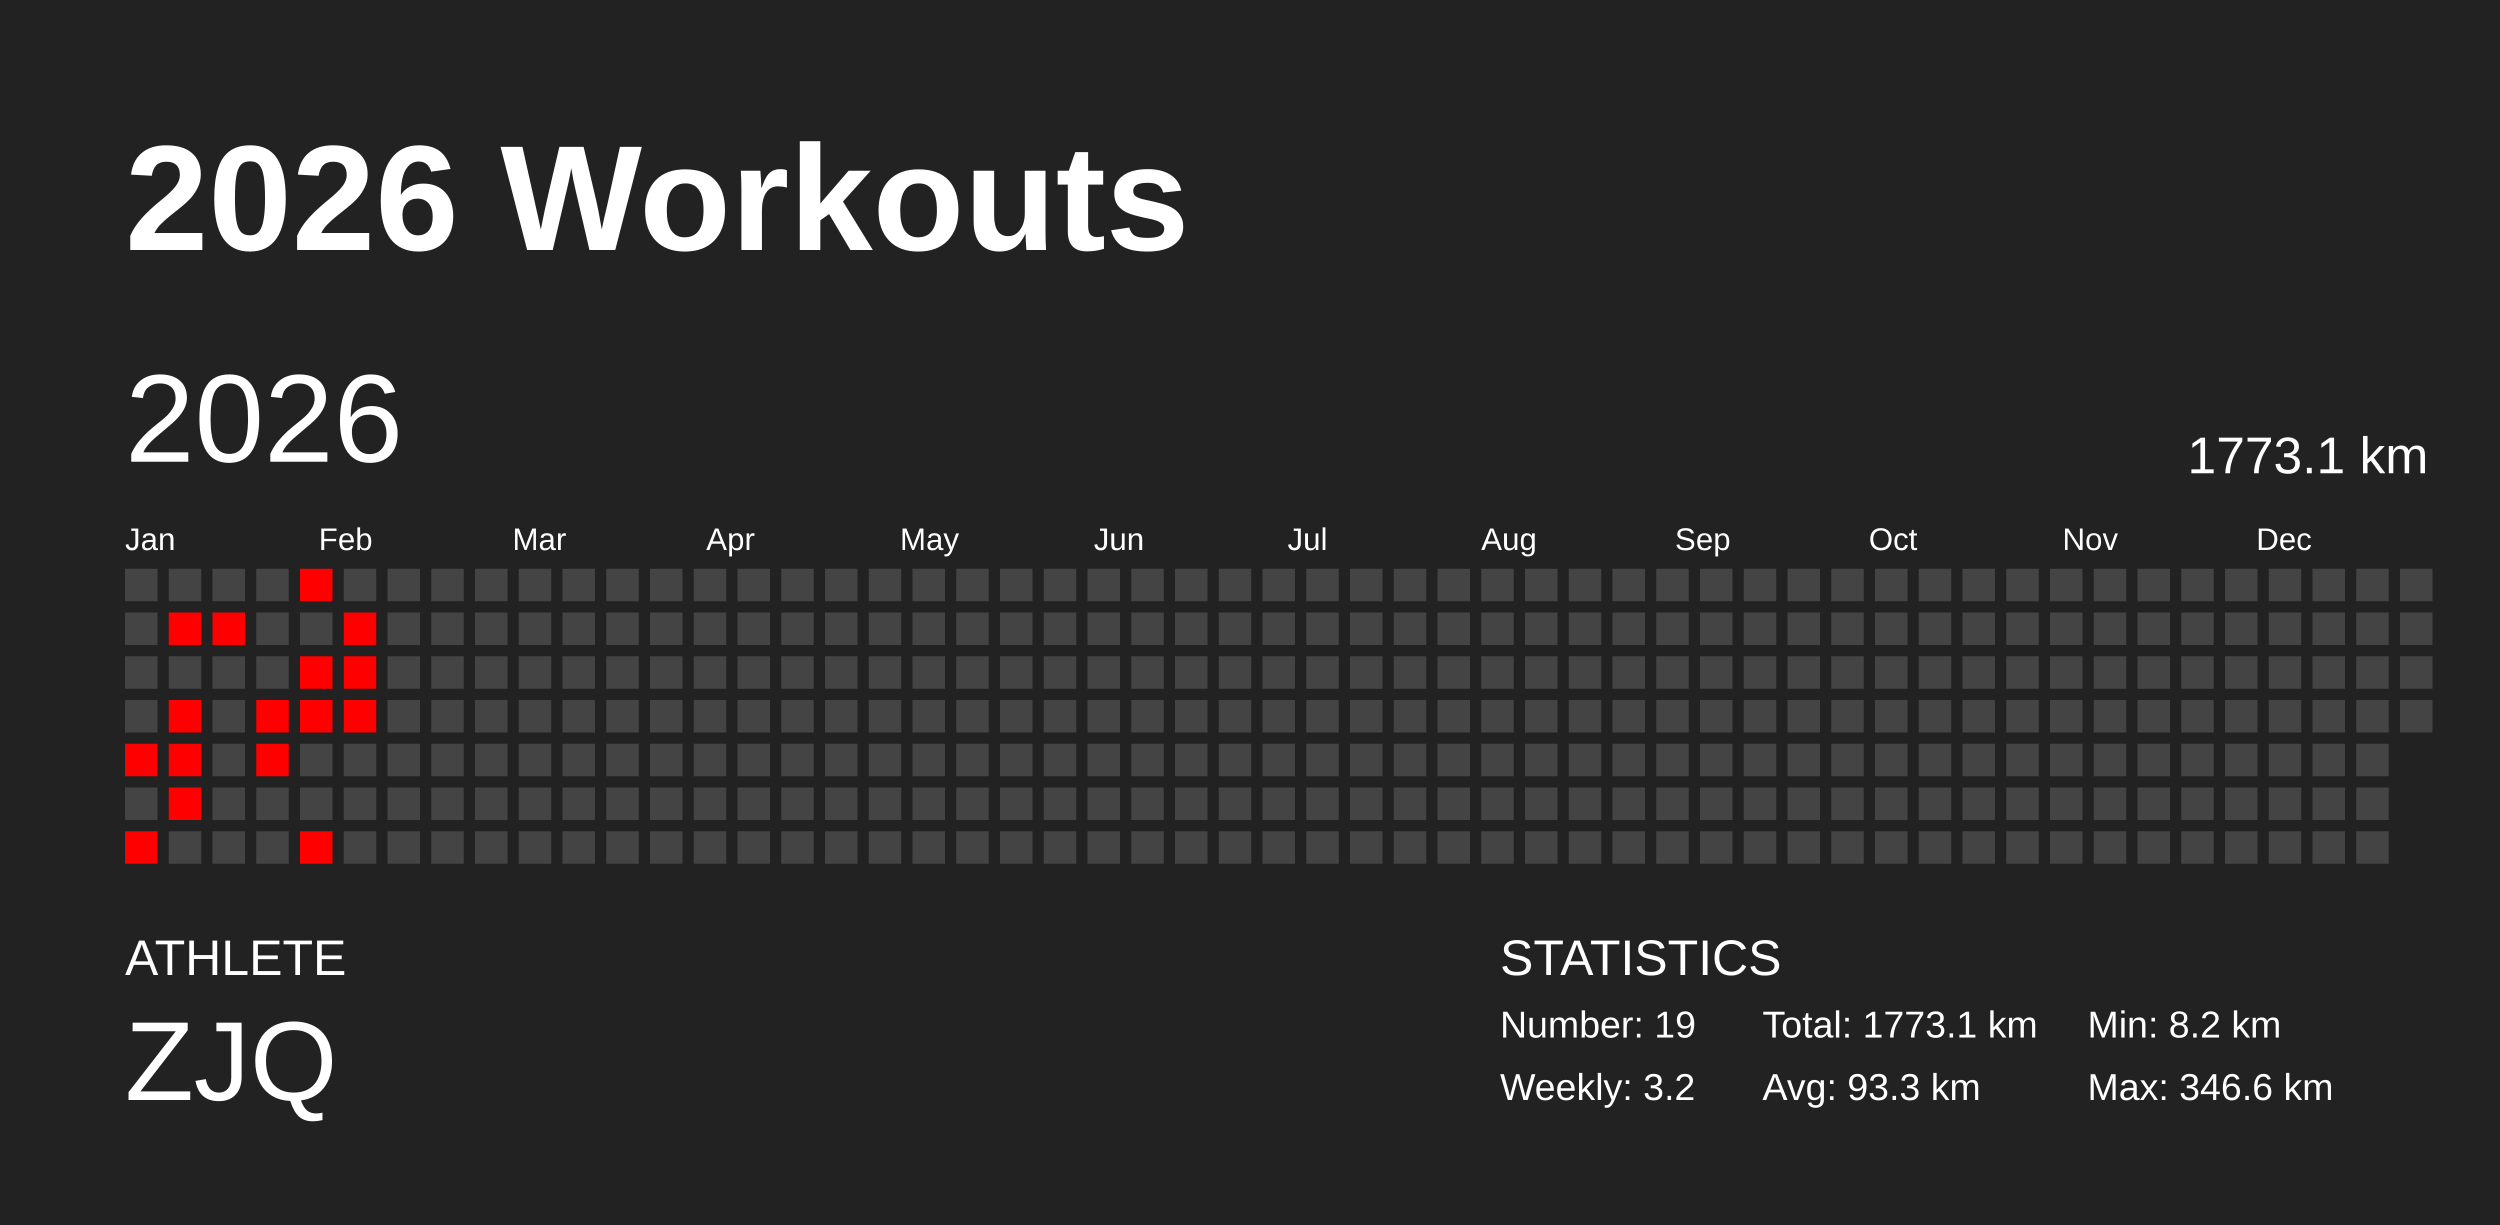
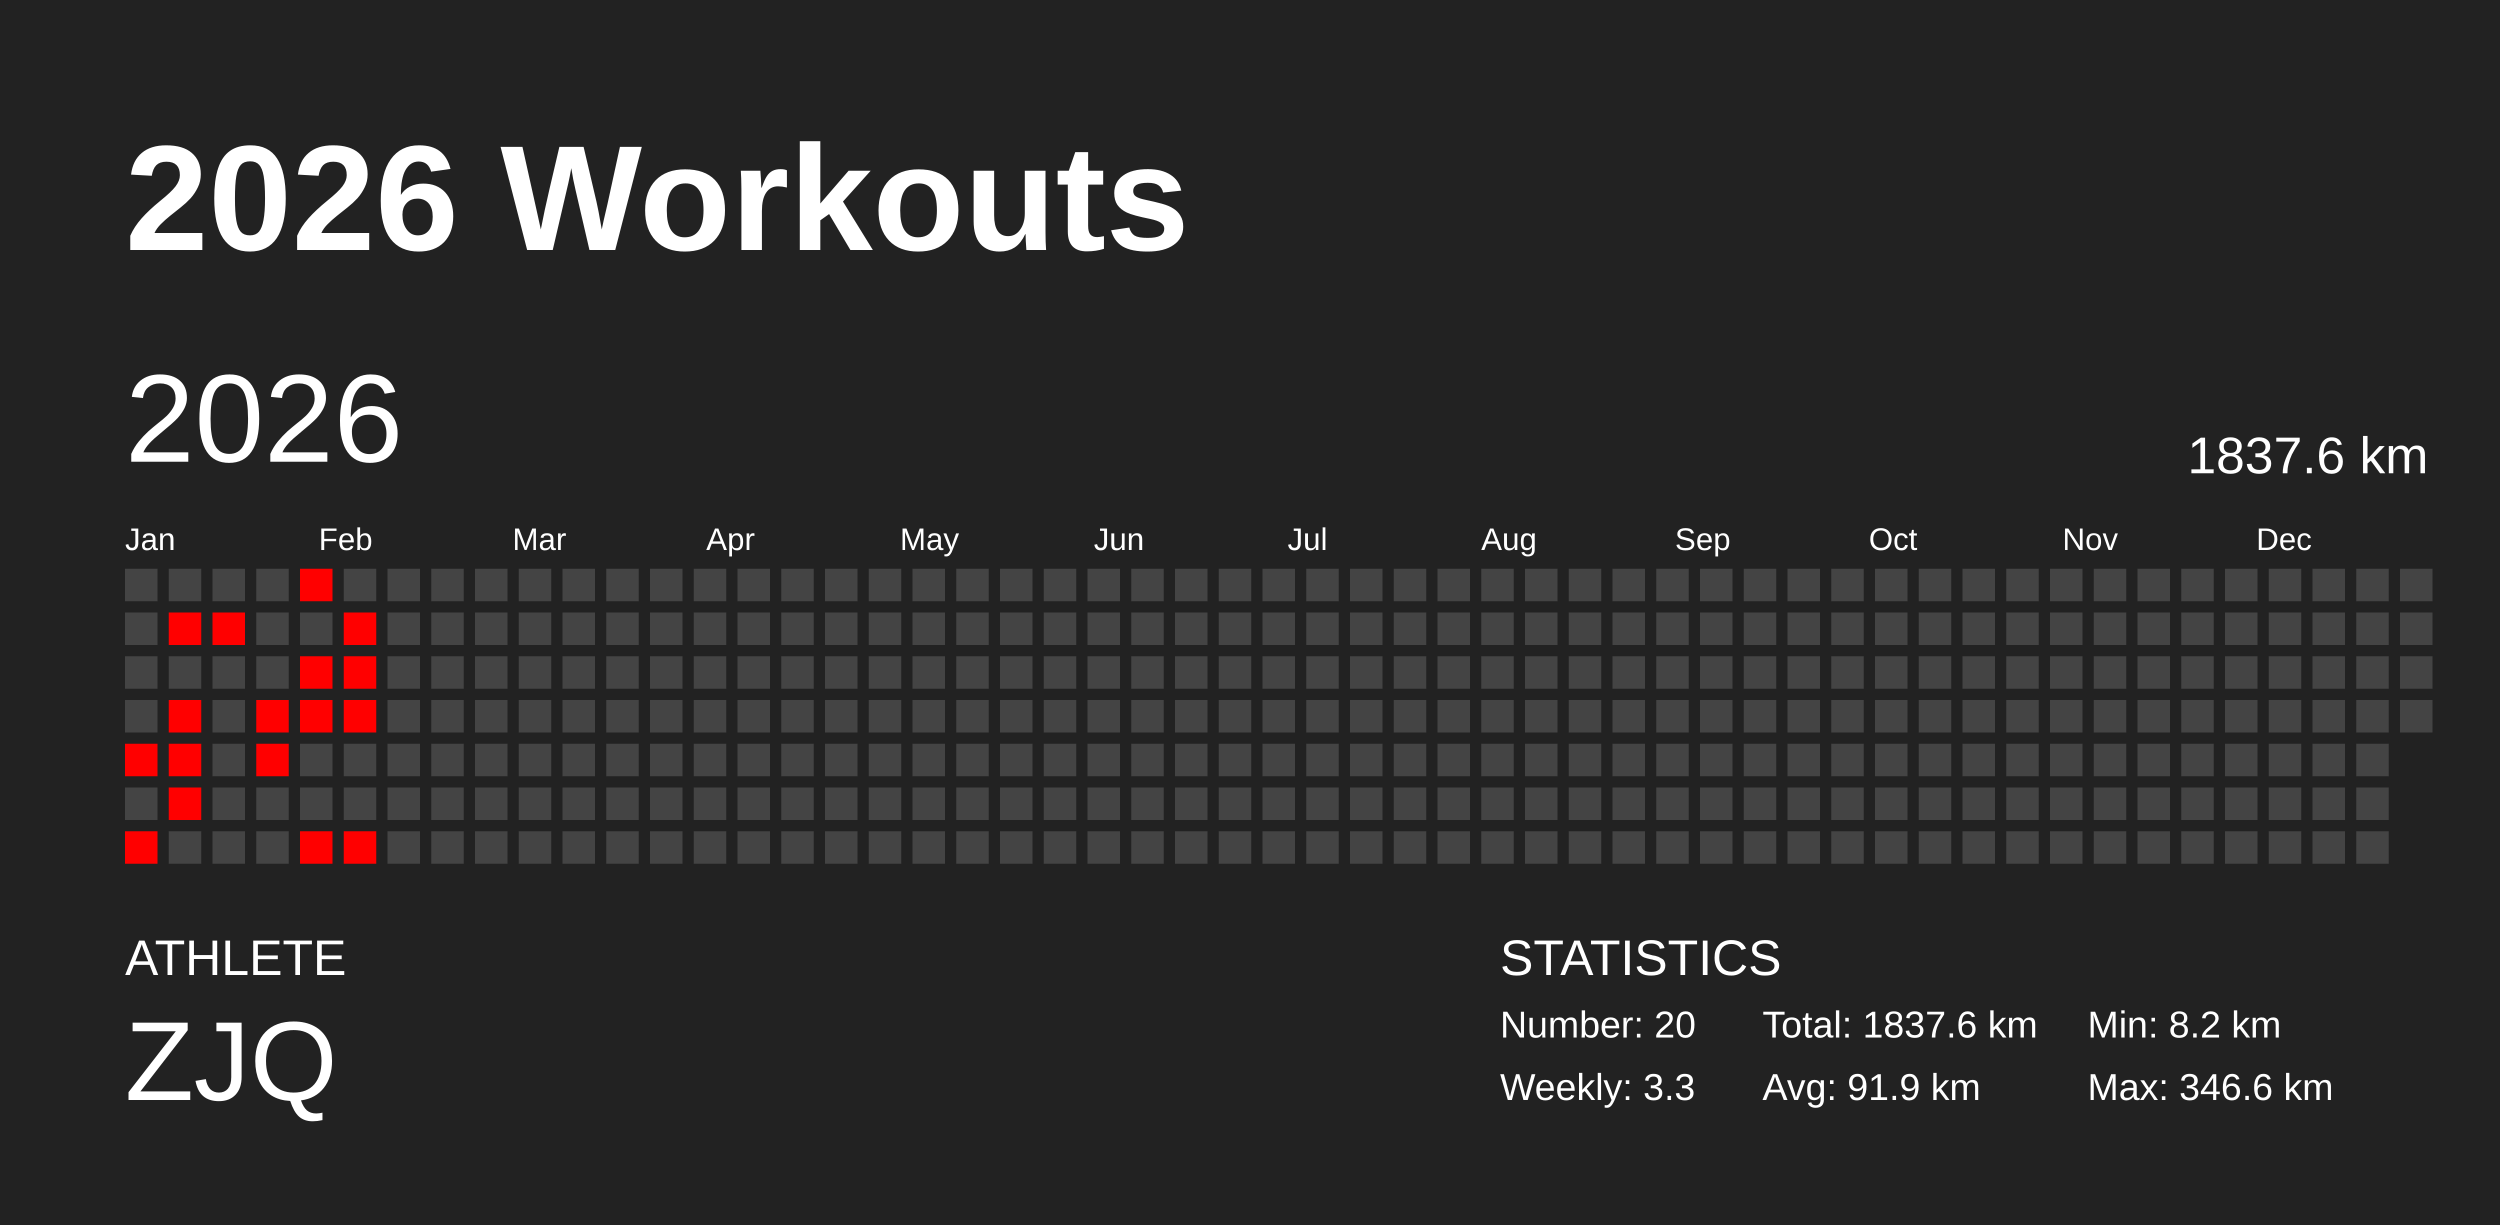
<svg xmlns="http://www.w3.org/2000/svg" baseProfile="full" height="98mm" version="1.1" viewBox="0,0,200,98" width="200mm">
  <defs />
  <rect fill="#222222" height="98" width="200" x="0" y="0" />
  <text fill="#FFFFFF" style="font-size:12px; font-family:Arial; font-weight:bold;" x="10" y="20">2026 Workouts</text>
  <text fill="#FFFFFF" style="font-size:4px; font-family:Arial" x="10" y="78">ATHLETE</text>
  <text fill="#FFFFFF" style="font-size:9px; font-family:Arial" x="10" y="88">ZJQ</text>
  <text fill="#FFFFFF" style="font-size:4px; font-family:Arial" x="120" y="78">STATISTICS</text>
-   <text fill="#FFFFFF" style="font-size:3px; font-family:Arial" x="120" y="83">Number: 19</text>
-   <text fill="#FFFFFF" style="font-size:3px; font-family:Arial" x="120" y="88">Weekly: 3.2</text>
-   <text fill="#FFFFFF" style="font-size:3px; font-family:Arial" x="141" y="83">Total: 1773.1 km</text>
-   <text fill="#FFFFFF" style="font-size:3px; font-family:Arial" x="141" y="88">Avg: 93.3 km</text>
+   <text fill="#FFFFFF" style="font-size:3px; font-family:Arial" x="120" y="83">Number: 20</text>
+   <text fill="#FFFFFF" style="font-size:3px; font-family:Arial" x="120" y="88">Weekly: 3.3</text>
+   <text fill="#FFFFFF" style="font-size:3px; font-family:Arial" x="141" y="83">Total: 1837.6 km</text>
+   <text fill="#FFFFFF" style="font-size:3px; font-family:Arial" x="141" y="88">Avg: 91.9 km</text>
  <text fill="#FFFFFF" style="font-size:3px; font-family:Arial" x="167" y="83">Min: 8.2 km</text>
  <text fill="#FFFFFF" style="font-size:3px; font-family:Arial" x="167" y="88">Max: 346.6 km</text>
  <text dominant-baseline="hanging" fill="#FFFFFF" style="font-size:10.0px; font-family:Arial;" x="10" y="30">2026</text>
-   <text dominant-baseline="hanging" fill="#FFFFFF" style="font-size:4.125px; font-family:Arial;" x="175" y="35">1773.1 km</text>
+   <text dominant-baseline="hanging" fill="#FFFFFF" style="font-size:4.125px; font-family:Arial;" x="175" y="35">1837.6 km</text>
  <text fill="#FFFFFF" style="font-size:2.5px; font-family:Arial" x="10.0" y="44">Jan</text>
  <text fill="#FFFFFF" style="font-size:2.5px; font-family:Arial" x="25.5" y="44">Feb</text>
  <text fill="#FFFFFF" style="font-size:2.5px; font-family:Arial" x="41.0" y="44">Mar</text>
  <text fill="#FFFFFF" style="font-size:2.5px; font-family:Arial" x="56.5" y="44">Apr</text>
  <text fill="#FFFFFF" style="font-size:2.5px; font-family:Arial" x="72.0" y="44">May</text>
  <text fill="#FFFFFF" style="font-size:2.5px; font-family:Arial" x="87.5" y="44">Jun</text>
  <text fill="#FFFFFF" style="font-size:2.5px; font-family:Arial" x="103.0" y="44">Jul</text>
  <text fill="#FFFFFF" style="font-size:2.5px; font-family:Arial" x="118.5" y="44">Aug</text>
  <text fill="#FFFFFF" style="font-size:2.5px; font-family:Arial" x="134.0" y="44">Sep</text>
  <text fill="#FFFFFF" style="font-size:2.5px; font-family:Arial" x="149.5" y="44">Oct</text>
  <text fill="#FFFFFF" style="font-size:2.5px; font-family:Arial" x="165.0" y="44">Nov</text>
  <text fill="#FFFFFF" style="font-size:2.5px; font-family:Arial" x="180.5" y="44">Dec</text>
  <rect fill="#444444" height="2.6" width="2.6" x="10.0" y="45.5" />
  <rect fill="#444444" height="2.6" width="2.6" x="10.0" y="49.0" />
  <rect fill="#444444" height="2.6" width="2.6" x="10.0" y="52.5" />
  <rect fill="#444444" height="2.6" width="2.6" x="10.0" y="56.0" />
  <rect fill="red" height="2.6" width="2.6" x="10.0" y="59.5" />
  <rect fill="#444444" height="2.6" width="2.6" x="10.0" y="63.0" />
  <rect fill="red" height="2.6" width="2.6" x="10.0" y="66.5" />
  <rect fill="#444444" height="2.6" width="2.6" x="13.5" y="45.5" />
  <rect fill="red" height="2.6" width="2.6" x="13.5" y="49.0" />
  <rect fill="#444444" height="2.6" width="2.6" x="13.5" y="52.5" />
  <rect fill="red" height="2.6" width="2.6" x="13.5" y="56.0" />
  <rect fill="red" height="2.6" width="2.6" x="13.5" y="59.5" />
  <rect fill="red" height="2.6" width="2.6" x="13.5" y="63.0" />
  <rect fill="#444444" height="2.6" width="2.6" x="13.5" y="66.5" />
  <rect fill="#444444" height="2.6" width="2.6" x="17.0" y="45.5" />
  <rect fill="red" height="2.6" width="2.6" x="17.0" y="49.0" />
  <rect fill="#444444" height="2.6" width="2.6" x="17.0" y="52.5" />
  <rect fill="#444444" height="2.6" width="2.6" x="17.0" y="56.0" />
  <rect fill="#444444" height="2.6" width="2.6" x="17.0" y="59.5" />
  <rect fill="#444444" height="2.6" width="2.6" x="17.0" y="63.0" />
  <rect fill="#444444" height="2.6" width="2.6" x="17.0" y="66.5" />
  <rect fill="#444444" height="2.6" width="2.6" x="20.5" y="45.5" />
  <rect fill="#444444" height="2.6" width="2.6" x="20.5" y="49.0" />
  <rect fill="#444444" height="2.6" width="2.6" x="20.5" y="52.5" />
  <rect fill="red" height="2.6" width="2.6" x="20.5" y="56.0" />
  <rect fill="red" height="2.6" width="2.6" x="20.5" y="59.5" />
  <rect fill="#444444" height="2.6" width="2.6" x="20.5" y="63.0" />
  <rect fill="#444444" height="2.6" width="2.6" x="20.5" y="66.5" />
  <rect fill="red" height="2.6" width="2.6" x="24.0" y="45.5" />
  <rect fill="#444444" height="2.6" width="2.6" x="24.0" y="49.0" />
  <rect fill="red" height="2.6" width="2.6" x="24.0" y="52.5" />
  <rect fill="red" height="2.6" width="2.6" x="24.0" y="56.0" />
  <rect fill="#444444" height="2.6" width="2.6" x="24.0" y="59.5" />
  <rect fill="#444444" height="2.6" width="2.6" x="24.0" y="63.0" />
  <rect fill="red" height="2.6" width="2.6" x="24.0" y="66.5" />
  <rect fill="#444444" height="2.6" width="2.6" x="27.5" y="45.5" />
  <rect fill="red" height="2.6" width="2.6" x="27.5" y="49.0" />
  <rect fill="red" height="2.6" width="2.6" x="27.5" y="52.5" />
  <rect fill="red" height="2.6" width="2.6" x="27.5" y="56.0" />
  <rect fill="#444444" height="2.6" width="2.6" x="27.5" y="59.5" />
  <rect fill="#444444" height="2.6" width="2.6" x="27.5" y="63.0" />
-   <rect fill="#444444" height="2.6" width="2.6" x="27.5" y="66.5" />
+   <rect fill="red" height="2.6" width="2.6" x="27.5" y="66.5" />
  <rect fill="#444444" height="2.6" width="2.6" x="31.0" y="45.5" />
  <rect fill="#444444" height="2.6" width="2.6" x="31.0" y="49.0" />
  <rect fill="#444444" height="2.6" width="2.6" x="31.0" y="52.5" />
  <rect fill="#444444" height="2.6" width="2.6" x="31.0" y="56.0" />
  <rect fill="#444444" height="2.6" width="2.6" x="31.0" y="59.5" />
  <rect fill="#444444" height="2.6" width="2.6" x="31.0" y="63.0" />
  <rect fill="#444444" height="2.6" width="2.6" x="31.0" y="66.5" />
  <rect fill="#444444" height="2.6" width="2.6" x="34.5" y="45.5" />
  <rect fill="#444444" height="2.6" width="2.6" x="34.5" y="49.0" />
  <rect fill="#444444" height="2.6" width="2.6" x="34.5" y="52.5" />
  <rect fill="#444444" height="2.6" width="2.6" x="34.5" y="56.0" />
  <rect fill="#444444" height="2.6" width="2.6" x="34.5" y="59.5" />
  <rect fill="#444444" height="2.6" width="2.6" x="34.5" y="63.0" />
  <rect fill="#444444" height="2.6" width="2.6" x="34.5" y="66.5" />
  <rect fill="#444444" height="2.6" width="2.6" x="38.0" y="45.5" />
  <rect fill="#444444" height="2.6" width="2.6" x="38.0" y="49.0" />
  <rect fill="#444444" height="2.6" width="2.6" x="38.0" y="52.5" />
  <rect fill="#444444" height="2.6" width="2.6" x="38.0" y="56.0" />
  <rect fill="#444444" height="2.6" width="2.6" x="38.0" y="59.5" />
  <rect fill="#444444" height="2.6" width="2.6" x="38.0" y="63.0" />
  <rect fill="#444444" height="2.6" width="2.6" x="38.0" y="66.5" />
  <rect fill="#444444" height="2.6" width="2.6" x="41.5" y="45.5" />
  <rect fill="#444444" height="2.6" width="2.6" x="41.5" y="49.0" />
  <rect fill="#444444" height="2.6" width="2.6" x="41.5" y="52.5" />
  <rect fill="#444444" height="2.6" width="2.6" x="41.5" y="56.0" />
  <rect fill="#444444" height="2.6" width="2.6" x="41.5" y="59.5" />
  <rect fill="#444444" height="2.6" width="2.6" x="41.5" y="63.0" />
  <rect fill="#444444" height="2.6" width="2.6" x="41.5" y="66.5" />
  <rect fill="#444444" height="2.6" width="2.6" x="45.0" y="45.5" />
  <rect fill="#444444" height="2.6" width="2.6" x="45.0" y="49.0" />
  <rect fill="#444444" height="2.6" width="2.6" x="45.0" y="52.5" />
  <rect fill="#444444" height="2.6" width="2.6" x="45.0" y="56.0" />
  <rect fill="#444444" height="2.6" width="2.6" x="45.0" y="59.5" />
  <rect fill="#444444" height="2.6" width="2.6" x="45.0" y="63.0" />
  <rect fill="#444444" height="2.6" width="2.6" x="45.0" y="66.5" />
  <rect fill="#444444" height="2.6" width="2.6" x="48.5" y="45.5" />
  <rect fill="#444444" height="2.6" width="2.6" x="48.5" y="49.0" />
  <rect fill="#444444" height="2.6" width="2.6" x="48.5" y="52.5" />
  <rect fill="#444444" height="2.6" width="2.6" x="48.5" y="56.0" />
  <rect fill="#444444" height="2.6" width="2.6" x="48.5" y="59.5" />
  <rect fill="#444444" height="2.6" width="2.6" x="48.5" y="63.0" />
  <rect fill="#444444" height="2.6" width="2.6" x="48.5" y="66.5" />
  <rect fill="#444444" height="2.6" width="2.6" x="52.0" y="45.5" />
  <rect fill="#444444" height="2.6" width="2.6" x="52.0" y="49.0" />
  <rect fill="#444444" height="2.6" width="2.6" x="52.0" y="52.5" />
  <rect fill="#444444" height="2.6" width="2.6" x="52.0" y="56.0" />
  <rect fill="#444444" height="2.6" width="2.6" x="52.0" y="59.5" />
  <rect fill="#444444" height="2.6" width="2.6" x="52.0" y="63.0" />
  <rect fill="#444444" height="2.6" width="2.6" x="52.0" y="66.5" />
  <rect fill="#444444" height="2.6" width="2.6" x="55.5" y="45.5" />
  <rect fill="#444444" height="2.6" width="2.6" x="55.5" y="49.0" />
  <rect fill="#444444" height="2.6" width="2.6" x="55.5" y="52.5" />
  <rect fill="#444444" height="2.6" width="2.6" x="55.5" y="56.0" />
  <rect fill="#444444" height="2.6" width="2.6" x="55.5" y="59.5" />
  <rect fill="#444444" height="2.6" width="2.6" x="55.5" y="63.0" />
  <rect fill="#444444" height="2.6" width="2.6" x="55.5" y="66.5" />
  <rect fill="#444444" height="2.6" width="2.6" x="59.0" y="45.5" />
  <rect fill="#444444" height="2.6" width="2.6" x="59.0" y="49.0" />
  <rect fill="#444444" height="2.6" width="2.6" x="59.0" y="52.5" />
  <rect fill="#444444" height="2.6" width="2.6" x="59.0" y="56.0" />
  <rect fill="#444444" height="2.6" width="2.6" x="59.0" y="59.5" />
  <rect fill="#444444" height="2.6" width="2.6" x="59.0" y="63.0" />
  <rect fill="#444444" height="2.6" width="2.6" x="59.0" y="66.5" />
  <rect fill="#444444" height="2.6" width="2.6" x="62.5" y="45.5" />
  <rect fill="#444444" height="2.6" width="2.6" x="62.5" y="49.0" />
  <rect fill="#444444" height="2.6" width="2.6" x="62.5" y="52.5" />
  <rect fill="#444444" height="2.6" width="2.6" x="62.5" y="56.0" />
  <rect fill="#444444" height="2.6" width="2.6" x="62.5" y="59.5" />
  <rect fill="#444444" height="2.6" width="2.6" x="62.5" y="63.0" />
  <rect fill="#444444" height="2.6" width="2.6" x="62.5" y="66.5" />
  <rect fill="#444444" height="2.6" width="2.6" x="66.0" y="45.5" />
  <rect fill="#444444" height="2.6" width="2.6" x="66.0" y="49.0" />
  <rect fill="#444444" height="2.6" width="2.6" x="66.0" y="52.5" />
  <rect fill="#444444" height="2.6" width="2.6" x="66.0" y="56.0" />
  <rect fill="#444444" height="2.6" width="2.6" x="66.0" y="59.5" />
  <rect fill="#444444" height="2.6" width="2.6" x="66.0" y="63.0" />
  <rect fill="#444444" height="2.6" width="2.6" x="66.0" y="66.5" />
  <rect fill="#444444" height="2.6" width="2.6" x="69.5" y="45.5" />
  <rect fill="#444444" height="2.6" width="2.6" x="69.5" y="49.0" />
  <rect fill="#444444" height="2.6" width="2.6" x="69.5" y="52.5" />
  <rect fill="#444444" height="2.6" width="2.6" x="69.5" y="56.0" />
  <rect fill="#444444" height="2.6" width="2.6" x="69.5" y="59.5" />
  <rect fill="#444444" height="2.6" width="2.6" x="69.5" y="63.0" />
  <rect fill="#444444" height="2.6" width="2.6" x="69.5" y="66.5" />
  <rect fill="#444444" height="2.6" width="2.6" x="73.0" y="45.5" />
  <rect fill="#444444" height="2.6" width="2.6" x="73.0" y="49.0" />
  <rect fill="#444444" height="2.6" width="2.6" x="73.0" y="52.5" />
  <rect fill="#444444" height="2.6" width="2.6" x="73.0" y="56.0" />
  <rect fill="#444444" height="2.6" width="2.6" x="73.0" y="59.5" />
  <rect fill="#444444" height="2.6" width="2.6" x="73.0" y="63.0" />
  <rect fill="#444444" height="2.6" width="2.6" x="73.0" y="66.5" />
  <rect fill="#444444" height="2.6" width="2.6" x="76.5" y="45.5" />
  <rect fill="#444444" height="2.6" width="2.6" x="76.5" y="49.0" />
  <rect fill="#444444" height="2.6" width="2.6" x="76.5" y="52.5" />
  <rect fill="#444444" height="2.6" width="2.6" x="76.5" y="56.0" />
  <rect fill="#444444" height="2.6" width="2.6" x="76.5" y="59.5" />
  <rect fill="#444444" height="2.6" width="2.6" x="76.5" y="63.0" />
  <rect fill="#444444" height="2.6" width="2.6" x="76.5" y="66.5" />
  <rect fill="#444444" height="2.6" width="2.6" x="80.0" y="45.5" />
  <rect fill="#444444" height="2.6" width="2.6" x="80.0" y="49.0" />
  <rect fill="#444444" height="2.6" width="2.6" x="80.0" y="52.5" />
  <rect fill="#444444" height="2.6" width="2.6" x="80.0" y="56.0" />
  <rect fill="#444444" height="2.6" width="2.6" x="80.0" y="59.5" />
  <rect fill="#444444" height="2.6" width="2.6" x="80.0" y="63.0" />
  <rect fill="#444444" height="2.6" width="2.6" x="80.0" y="66.5" />
  <rect fill="#444444" height="2.6" width="2.6" x="83.5" y="45.5" />
  <rect fill="#444444" height="2.6" width="2.6" x="83.5" y="49.0" />
  <rect fill="#444444" height="2.6" width="2.6" x="83.5" y="52.5" />
  <rect fill="#444444" height="2.6" width="2.6" x="83.5" y="56.0" />
  <rect fill="#444444" height="2.6" width="2.6" x="83.5" y="59.5" />
  <rect fill="#444444" height="2.6" width="2.6" x="83.5" y="63.0" />
  <rect fill="#444444" height="2.6" width="2.6" x="83.5" y="66.5" />
  <rect fill="#444444" height="2.6" width="2.6" x="87.0" y="45.5" />
  <rect fill="#444444" height="2.6" width="2.6" x="87.0" y="49.0" />
  <rect fill="#444444" height="2.6" width="2.6" x="87.0" y="52.5" />
  <rect fill="#444444" height="2.6" width="2.6" x="87.0" y="56.0" />
  <rect fill="#444444" height="2.6" width="2.6" x="87.0" y="59.5" />
  <rect fill="#444444" height="2.6" width="2.6" x="87.0" y="63.0" />
  <rect fill="#444444" height="2.6" width="2.6" x="87.0" y="66.5" />
  <rect fill="#444444" height="2.6" width="2.6" x="90.5" y="45.5" />
  <rect fill="#444444" height="2.6" width="2.6" x="90.5" y="49.0" />
  <rect fill="#444444" height="2.6" width="2.6" x="90.5" y="52.5" />
  <rect fill="#444444" height="2.6" width="2.6" x="90.5" y="56.0" />
  <rect fill="#444444" height="2.6" width="2.6" x="90.5" y="59.5" />
  <rect fill="#444444" height="2.6" width="2.6" x="90.5" y="63.0" />
  <rect fill="#444444" height="2.6" width="2.6" x="90.5" y="66.5" />
  <rect fill="#444444" height="2.6" width="2.6" x="94.0" y="45.5" />
  <rect fill="#444444" height="2.6" width="2.6" x="94.0" y="49.0" />
  <rect fill="#444444" height="2.6" width="2.6" x="94.0" y="52.5" />
  <rect fill="#444444" height="2.6" width="2.6" x="94.0" y="56.0" />
  <rect fill="#444444" height="2.6" width="2.6" x="94.0" y="59.5" />
  <rect fill="#444444" height="2.6" width="2.6" x="94.0" y="63.0" />
  <rect fill="#444444" height="2.6" width="2.6" x="94.0" y="66.5" />
  <rect fill="#444444" height="2.6" width="2.6" x="97.5" y="45.5" />
  <rect fill="#444444" height="2.6" width="2.6" x="97.5" y="49.0" />
  <rect fill="#444444" height="2.6" width="2.6" x="97.5" y="52.5" />
  <rect fill="#444444" height="2.6" width="2.6" x="97.5" y="56.0" />
  <rect fill="#444444" height="2.6" width="2.6" x="97.5" y="59.5" />
  <rect fill="#444444" height="2.6" width="2.6" x="97.5" y="63.0" />
  <rect fill="#444444" height="2.6" width="2.6" x="97.5" y="66.5" />
  <rect fill="#444444" height="2.6" width="2.6" x="101.0" y="45.5" />
  <rect fill="#444444" height="2.6" width="2.6" x="101.0" y="49.0" />
  <rect fill="#444444" height="2.6" width="2.6" x="101.0" y="52.5" />
  <rect fill="#444444" height="2.6" width="2.6" x="101.0" y="56.0" />
  <rect fill="#444444" height="2.6" width="2.6" x="101.0" y="59.5" />
  <rect fill="#444444" height="2.6" width="2.6" x="101.0" y="63.0" />
  <rect fill="#444444" height="2.6" width="2.6" x="101.0" y="66.5" />
  <rect fill="#444444" height="2.6" width="2.6" x="104.5" y="45.5" />
  <rect fill="#444444" height="2.6" width="2.6" x="104.5" y="49.0" />
  <rect fill="#444444" height="2.6" width="2.6" x="104.5" y="52.5" />
  <rect fill="#444444" height="2.6" width="2.6" x="104.5" y="56.0" />
  <rect fill="#444444" height="2.6" width="2.6" x="104.5" y="59.5" />
  <rect fill="#444444" height="2.6" width="2.6" x="104.5" y="63.0" />
  <rect fill="#444444" height="2.6" width="2.6" x="104.5" y="66.5" />
  <rect fill="#444444" height="2.6" width="2.6" x="108.0" y="45.5" />
  <rect fill="#444444" height="2.6" width="2.6" x="108.0" y="49.0" />
  <rect fill="#444444" height="2.6" width="2.6" x="108.0" y="52.5" />
  <rect fill="#444444" height="2.6" width="2.6" x="108.0" y="56.0" />
  <rect fill="#444444" height="2.6" width="2.6" x="108.0" y="59.5" />
  <rect fill="#444444" height="2.6" width="2.6" x="108.0" y="63.0" />
  <rect fill="#444444" height="2.6" width="2.6" x="108.0" y="66.5" />
  <rect fill="#444444" height="2.6" width="2.6" x="111.5" y="45.5" />
  <rect fill="#444444" height="2.6" width="2.6" x="111.5" y="49.0" />
  <rect fill="#444444" height="2.6" width="2.6" x="111.5" y="52.5" />
  <rect fill="#444444" height="2.6" width="2.6" x="111.5" y="56.0" />
  <rect fill="#444444" height="2.6" width="2.6" x="111.5" y="59.5" />
  <rect fill="#444444" height="2.6" width="2.6" x="111.5" y="63.0" />
  <rect fill="#444444" height="2.6" width="2.6" x="111.5" y="66.5" />
  <rect fill="#444444" height="2.6" width="2.6" x="115.0" y="45.5" />
  <rect fill="#444444" height="2.6" width="2.6" x="115.0" y="49.0" />
  <rect fill="#444444" height="2.6" width="2.6" x="115.0" y="52.5" />
  <rect fill="#444444" height="2.6" width="2.6" x="115.0" y="56.0" />
  <rect fill="#444444" height="2.6" width="2.6" x="115.0" y="59.5" />
  <rect fill="#444444" height="2.6" width="2.6" x="115.0" y="63.0" />
  <rect fill="#444444" height="2.6" width="2.6" x="115.0" y="66.5" />
  <rect fill="#444444" height="2.6" width="2.6" x="118.5" y="45.5" />
  <rect fill="#444444" height="2.6" width="2.6" x="118.5" y="49.0" />
  <rect fill="#444444" height="2.6" width="2.6" x="118.5" y="52.5" />
  <rect fill="#444444" height="2.6" width="2.6" x="118.5" y="56.0" />
  <rect fill="#444444" height="2.6" width="2.6" x="118.5" y="59.5" />
  <rect fill="#444444" height="2.6" width="2.6" x="118.5" y="63.0" />
  <rect fill="#444444" height="2.6" width="2.6" x="118.5" y="66.5" />
  <rect fill="#444444" height="2.6" width="2.6" x="122.0" y="45.5" />
  <rect fill="#444444" height="2.6" width="2.6" x="122.0" y="49.0" />
  <rect fill="#444444" height="2.6" width="2.6" x="122.0" y="52.5" />
  <rect fill="#444444" height="2.6" width="2.6" x="122.0" y="56.0" />
  <rect fill="#444444" height="2.6" width="2.6" x="122.0" y="59.5" />
  <rect fill="#444444" height="2.6" width="2.6" x="122.0" y="63.0" />
  <rect fill="#444444" height="2.6" width="2.6" x="122.0" y="66.5" />
  <rect fill="#444444" height="2.6" width="2.6" x="125.5" y="45.5" />
  <rect fill="#444444" height="2.6" width="2.6" x="125.5" y="49.0" />
  <rect fill="#444444" height="2.6" width="2.6" x="125.5" y="52.5" />
  <rect fill="#444444" height="2.6" width="2.6" x="125.5" y="56.0" />
  <rect fill="#444444" height="2.6" width="2.6" x="125.5" y="59.5" />
  <rect fill="#444444" height="2.6" width="2.6" x="125.5" y="63.0" />
  <rect fill="#444444" height="2.6" width="2.6" x="125.5" y="66.5" />
  <rect fill="#444444" height="2.6" width="2.6" x="129.0" y="45.5" />
  <rect fill="#444444" height="2.6" width="2.6" x="129.0" y="49.0" />
  <rect fill="#444444" height="2.6" width="2.6" x="129.0" y="52.5" />
  <rect fill="#444444" height="2.6" width="2.6" x="129.0" y="56.0" />
  <rect fill="#444444" height="2.6" width="2.6" x="129.0" y="59.5" />
  <rect fill="#444444" height="2.6" width="2.6" x="129.0" y="63.0" />
  <rect fill="#444444" height="2.6" width="2.6" x="129.0" y="66.5" />
  <rect fill="#444444" height="2.6" width="2.6" x="132.5" y="45.5" />
  <rect fill="#444444" height="2.6" width="2.6" x="132.5" y="49.0" />
  <rect fill="#444444" height="2.6" width="2.6" x="132.5" y="52.5" />
  <rect fill="#444444" height="2.6" width="2.6" x="132.5" y="56.0" />
  <rect fill="#444444" height="2.6" width="2.6" x="132.5" y="59.5" />
  <rect fill="#444444" height="2.6" width="2.6" x="132.5" y="63.0" />
  <rect fill="#444444" height="2.6" width="2.6" x="132.5" y="66.5" />
  <rect fill="#444444" height="2.6" width="2.6" x="136.0" y="45.5" />
  <rect fill="#444444" height="2.6" width="2.6" x="136.0" y="49.0" />
  <rect fill="#444444" height="2.6" width="2.6" x="136.0" y="52.5" />
  <rect fill="#444444" height="2.6" width="2.6" x="136.0" y="56.0" />
  <rect fill="#444444" height="2.6" width="2.6" x="136.0" y="59.5" />
  <rect fill="#444444" height="2.6" width="2.6" x="136.0" y="63.0" />
  <rect fill="#444444" height="2.6" width="2.6" x="136.0" y="66.5" />
  <rect fill="#444444" height="2.6" width="2.6" x="139.5" y="45.5" />
  <rect fill="#444444" height="2.6" width="2.6" x="139.5" y="49.0" />
  <rect fill="#444444" height="2.6" width="2.6" x="139.5" y="52.5" />
  <rect fill="#444444" height="2.6" width="2.6" x="139.5" y="56.0" />
  <rect fill="#444444" height="2.6" width="2.6" x="139.5" y="59.5" />
  <rect fill="#444444" height="2.6" width="2.6" x="139.5" y="63.0" />
  <rect fill="#444444" height="2.6" width="2.6" x="139.5" y="66.5" />
  <rect fill="#444444" height="2.6" width="2.6" x="143.0" y="45.5" />
  <rect fill="#444444" height="2.6" width="2.6" x="143.0" y="49.0" />
  <rect fill="#444444" height="2.6" width="2.6" x="143.0" y="52.5" />
  <rect fill="#444444" height="2.6" width="2.6" x="143.0" y="56.0" />
  <rect fill="#444444" height="2.6" width="2.6" x="143.0" y="59.5" />
  <rect fill="#444444" height="2.6" width="2.6" x="143.0" y="63.0" />
  <rect fill="#444444" height="2.6" width="2.6" x="143.0" y="66.5" />
  <rect fill="#444444" height="2.6" width="2.6" x="146.5" y="45.5" />
  <rect fill="#444444" height="2.6" width="2.6" x="146.5" y="49.0" />
  <rect fill="#444444" height="2.6" width="2.6" x="146.5" y="52.5" />
  <rect fill="#444444" height="2.6" width="2.6" x="146.5" y="56.0" />
  <rect fill="#444444" height="2.6" width="2.6" x="146.5" y="59.5" />
  <rect fill="#444444" height="2.6" width="2.6" x="146.5" y="63.0" />
  <rect fill="#444444" height="2.6" width="2.6" x="146.5" y="66.5" />
  <rect fill="#444444" height="2.6" width="2.6" x="150.0" y="45.5" />
  <rect fill="#444444" height="2.6" width="2.6" x="150.0" y="49.0" />
  <rect fill="#444444" height="2.6" width="2.6" x="150.0" y="52.5" />
  <rect fill="#444444" height="2.6" width="2.6" x="150.0" y="56.0" />
  <rect fill="#444444" height="2.6" width="2.6" x="150.0" y="59.5" />
  <rect fill="#444444" height="2.6" width="2.6" x="150.0" y="63.0" />
  <rect fill="#444444" height="2.6" width="2.6" x="150.0" y="66.5" />
  <rect fill="#444444" height="2.6" width="2.6" x="153.5" y="45.5" />
  <rect fill="#444444" height="2.6" width="2.6" x="153.5" y="49.0" />
  <rect fill="#444444" height="2.6" width="2.6" x="153.5" y="52.5" />
  <rect fill="#444444" height="2.6" width="2.6" x="153.5" y="56.0" />
  <rect fill="#444444" height="2.6" width="2.6" x="153.5" y="59.5" />
  <rect fill="#444444" height="2.6" width="2.6" x="153.5" y="63.0" />
  <rect fill="#444444" height="2.6" width="2.6" x="153.5" y="66.5" />
  <rect fill="#444444" height="2.6" width="2.6" x="157.0" y="45.5" />
  <rect fill="#444444" height="2.6" width="2.6" x="157.0" y="49.0" />
  <rect fill="#444444" height="2.6" width="2.6" x="157.0" y="52.5" />
  <rect fill="#444444" height="2.6" width="2.6" x="157.0" y="56.0" />
  <rect fill="#444444" height="2.6" width="2.6" x="157.0" y="59.5" />
  <rect fill="#444444" height="2.6" width="2.6" x="157.0" y="63.0" />
  <rect fill="#444444" height="2.6" width="2.6" x="157.0" y="66.5" />
  <rect fill="#444444" height="2.6" width="2.6" x="160.5" y="45.5" />
  <rect fill="#444444" height="2.6" width="2.6" x="160.5" y="49.0" />
  <rect fill="#444444" height="2.6" width="2.6" x="160.5" y="52.5" />
  <rect fill="#444444" height="2.6" width="2.6" x="160.5" y="56.0" />
  <rect fill="#444444" height="2.6" width="2.6" x="160.5" y="59.5" />
  <rect fill="#444444" height="2.6" width="2.6" x="160.5" y="63.0" />
  <rect fill="#444444" height="2.6" width="2.6" x="160.5" y="66.5" />
  <rect fill="#444444" height="2.6" width="2.6" x="164.0" y="45.5" />
  <rect fill="#444444" height="2.6" width="2.6" x="164.0" y="49.0" />
  <rect fill="#444444" height="2.6" width="2.6" x="164.0" y="52.5" />
  <rect fill="#444444" height="2.6" width="2.6" x="164.0" y="56.0" />
  <rect fill="#444444" height="2.6" width="2.6" x="164.0" y="59.5" />
  <rect fill="#444444" height="2.6" width="2.6" x="164.0" y="63.0" />
  <rect fill="#444444" height="2.6" width="2.6" x="164.0" y="66.5" />
  <rect fill="#444444" height="2.6" width="2.6" x="167.5" y="45.5" />
  <rect fill="#444444" height="2.6" width="2.6" x="167.5" y="49.0" />
  <rect fill="#444444" height="2.6" width="2.6" x="167.5" y="52.5" />
  <rect fill="#444444" height="2.6" width="2.6" x="167.5" y="56.0" />
  <rect fill="#444444" height="2.6" width="2.6" x="167.5" y="59.5" />
  <rect fill="#444444" height="2.6" width="2.6" x="167.5" y="63.0" />
  <rect fill="#444444" height="2.6" width="2.6" x="167.5" y="66.5" />
  <rect fill="#444444" height="2.6" width="2.6" x="171.0" y="45.5" />
  <rect fill="#444444" height="2.6" width="2.6" x="171.0" y="49.0" />
  <rect fill="#444444" height="2.6" width="2.6" x="171.0" y="52.5" />
  <rect fill="#444444" height="2.6" width="2.6" x="171.0" y="56.0" />
  <rect fill="#444444" height="2.6" width="2.6" x="171.0" y="59.5" />
  <rect fill="#444444" height="2.6" width="2.6" x="171.0" y="63.0" />
  <rect fill="#444444" height="2.6" width="2.6" x="171.0" y="66.5" />
  <rect fill="#444444" height="2.6" width="2.6" x="174.5" y="45.5" />
  <rect fill="#444444" height="2.6" width="2.6" x="174.5" y="49.0" />
  <rect fill="#444444" height="2.6" width="2.6" x="174.5" y="52.5" />
  <rect fill="#444444" height="2.6" width="2.6" x="174.5" y="56.0" />
  <rect fill="#444444" height="2.6" width="2.6" x="174.5" y="59.5" />
  <rect fill="#444444" height="2.6" width="2.6" x="174.5" y="63.0" />
  <rect fill="#444444" height="2.6" width="2.6" x="174.5" y="66.5" />
  <rect fill="#444444" height="2.6" width="2.6" x="178.0" y="45.5" />
  <rect fill="#444444" height="2.6" width="2.6" x="178.0" y="49.0" />
  <rect fill="#444444" height="2.6" width="2.6" x="178.0" y="52.5" />
  <rect fill="#444444" height="2.6" width="2.6" x="178.0" y="56.0" />
  <rect fill="#444444" height="2.6" width="2.6" x="178.0" y="59.5" />
  <rect fill="#444444" height="2.6" width="2.6" x="178.0" y="63.0" />
  <rect fill="#444444" height="2.6" width="2.6" x="178.0" y="66.5" />
  <rect fill="#444444" height="2.6" width="2.6" x="181.5" y="45.5" />
  <rect fill="#444444" height="2.6" width="2.6" x="181.5" y="49.0" />
  <rect fill="#444444" height="2.6" width="2.6" x="181.5" y="52.5" />
  <rect fill="#444444" height="2.6" width="2.6" x="181.5" y="56.0" />
  <rect fill="#444444" height="2.6" width="2.6" x="181.5" y="59.5" />
  <rect fill="#444444" height="2.6" width="2.6" x="181.5" y="63.0" />
  <rect fill="#444444" height="2.6" width="2.6" x="181.5" y="66.5" />
  <rect fill="#444444" height="2.6" width="2.6" x="185.0" y="45.5" />
  <rect fill="#444444" height="2.6" width="2.6" x="185.0" y="49.0" />
  <rect fill="#444444" height="2.6" width="2.6" x="185.0" y="52.5" />
  <rect fill="#444444" height="2.6" width="2.6" x="185.0" y="56.0" />
  <rect fill="#444444" height="2.6" width="2.6" x="185.0" y="59.5" />
  <rect fill="#444444" height="2.6" width="2.6" x="185.0" y="63.0" />
  <rect fill="#444444" height="2.6" width="2.6" x="185.0" y="66.5" />
  <rect fill="#444444" height="2.6" width="2.6" x="188.5" y="45.5" />
  <rect fill="#444444" height="2.6" width="2.6" x="188.5" y="49.0" />
  <rect fill="#444444" height="2.6" width="2.6" x="188.5" y="52.5" />
  <rect fill="#444444" height="2.6" width="2.6" x="188.5" y="56.0" />
  <rect fill="#444444" height="2.6" width="2.6" x="188.5" y="59.5" />
  <rect fill="#444444" height="2.6" width="2.6" x="188.5" y="63.0" />
  <rect fill="#444444" height="2.6" width="2.6" x="188.5" y="66.5" />
  <rect fill="#444444" height="2.6" width="2.6" x="192.0" y="45.5" />
  <rect fill="#444444" height="2.6" width="2.6" x="192.0" y="49.0" />
  <rect fill="#444444" height="2.6" width="2.6" x="192.0" y="52.5" />
  <rect fill="#444444" height="2.6" width="2.6" x="192.0" y="56.0" />
</svg>
